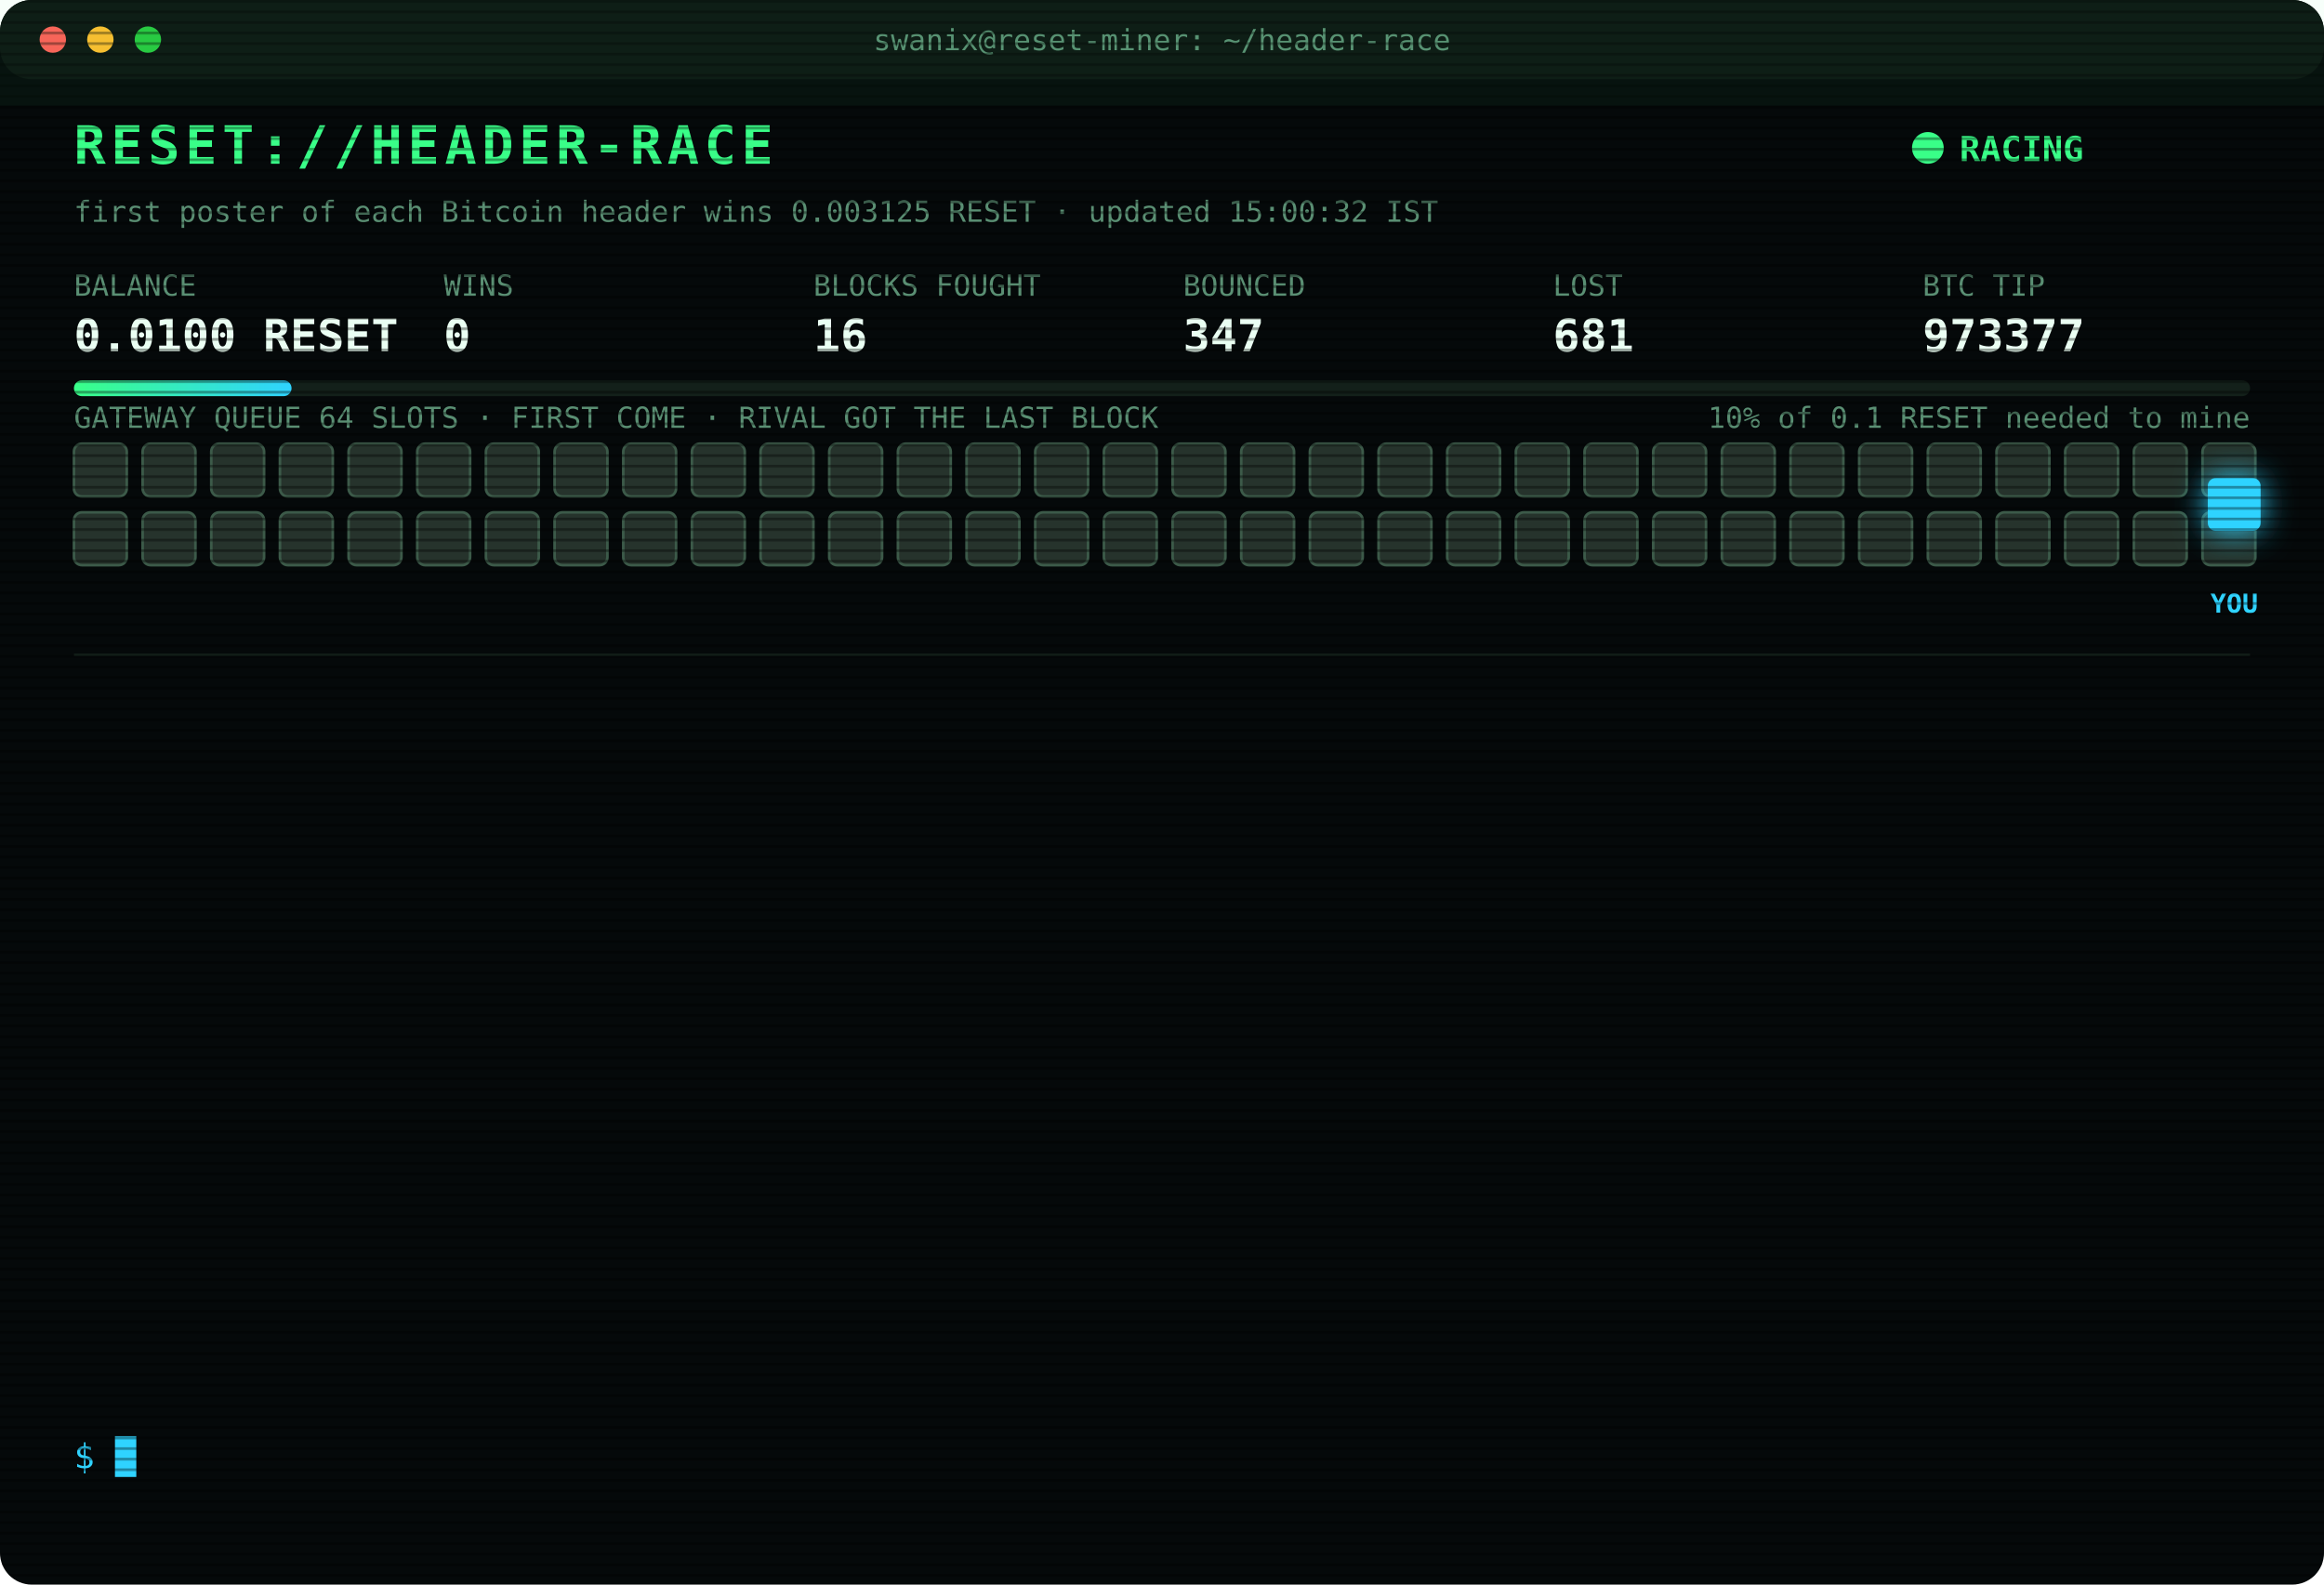
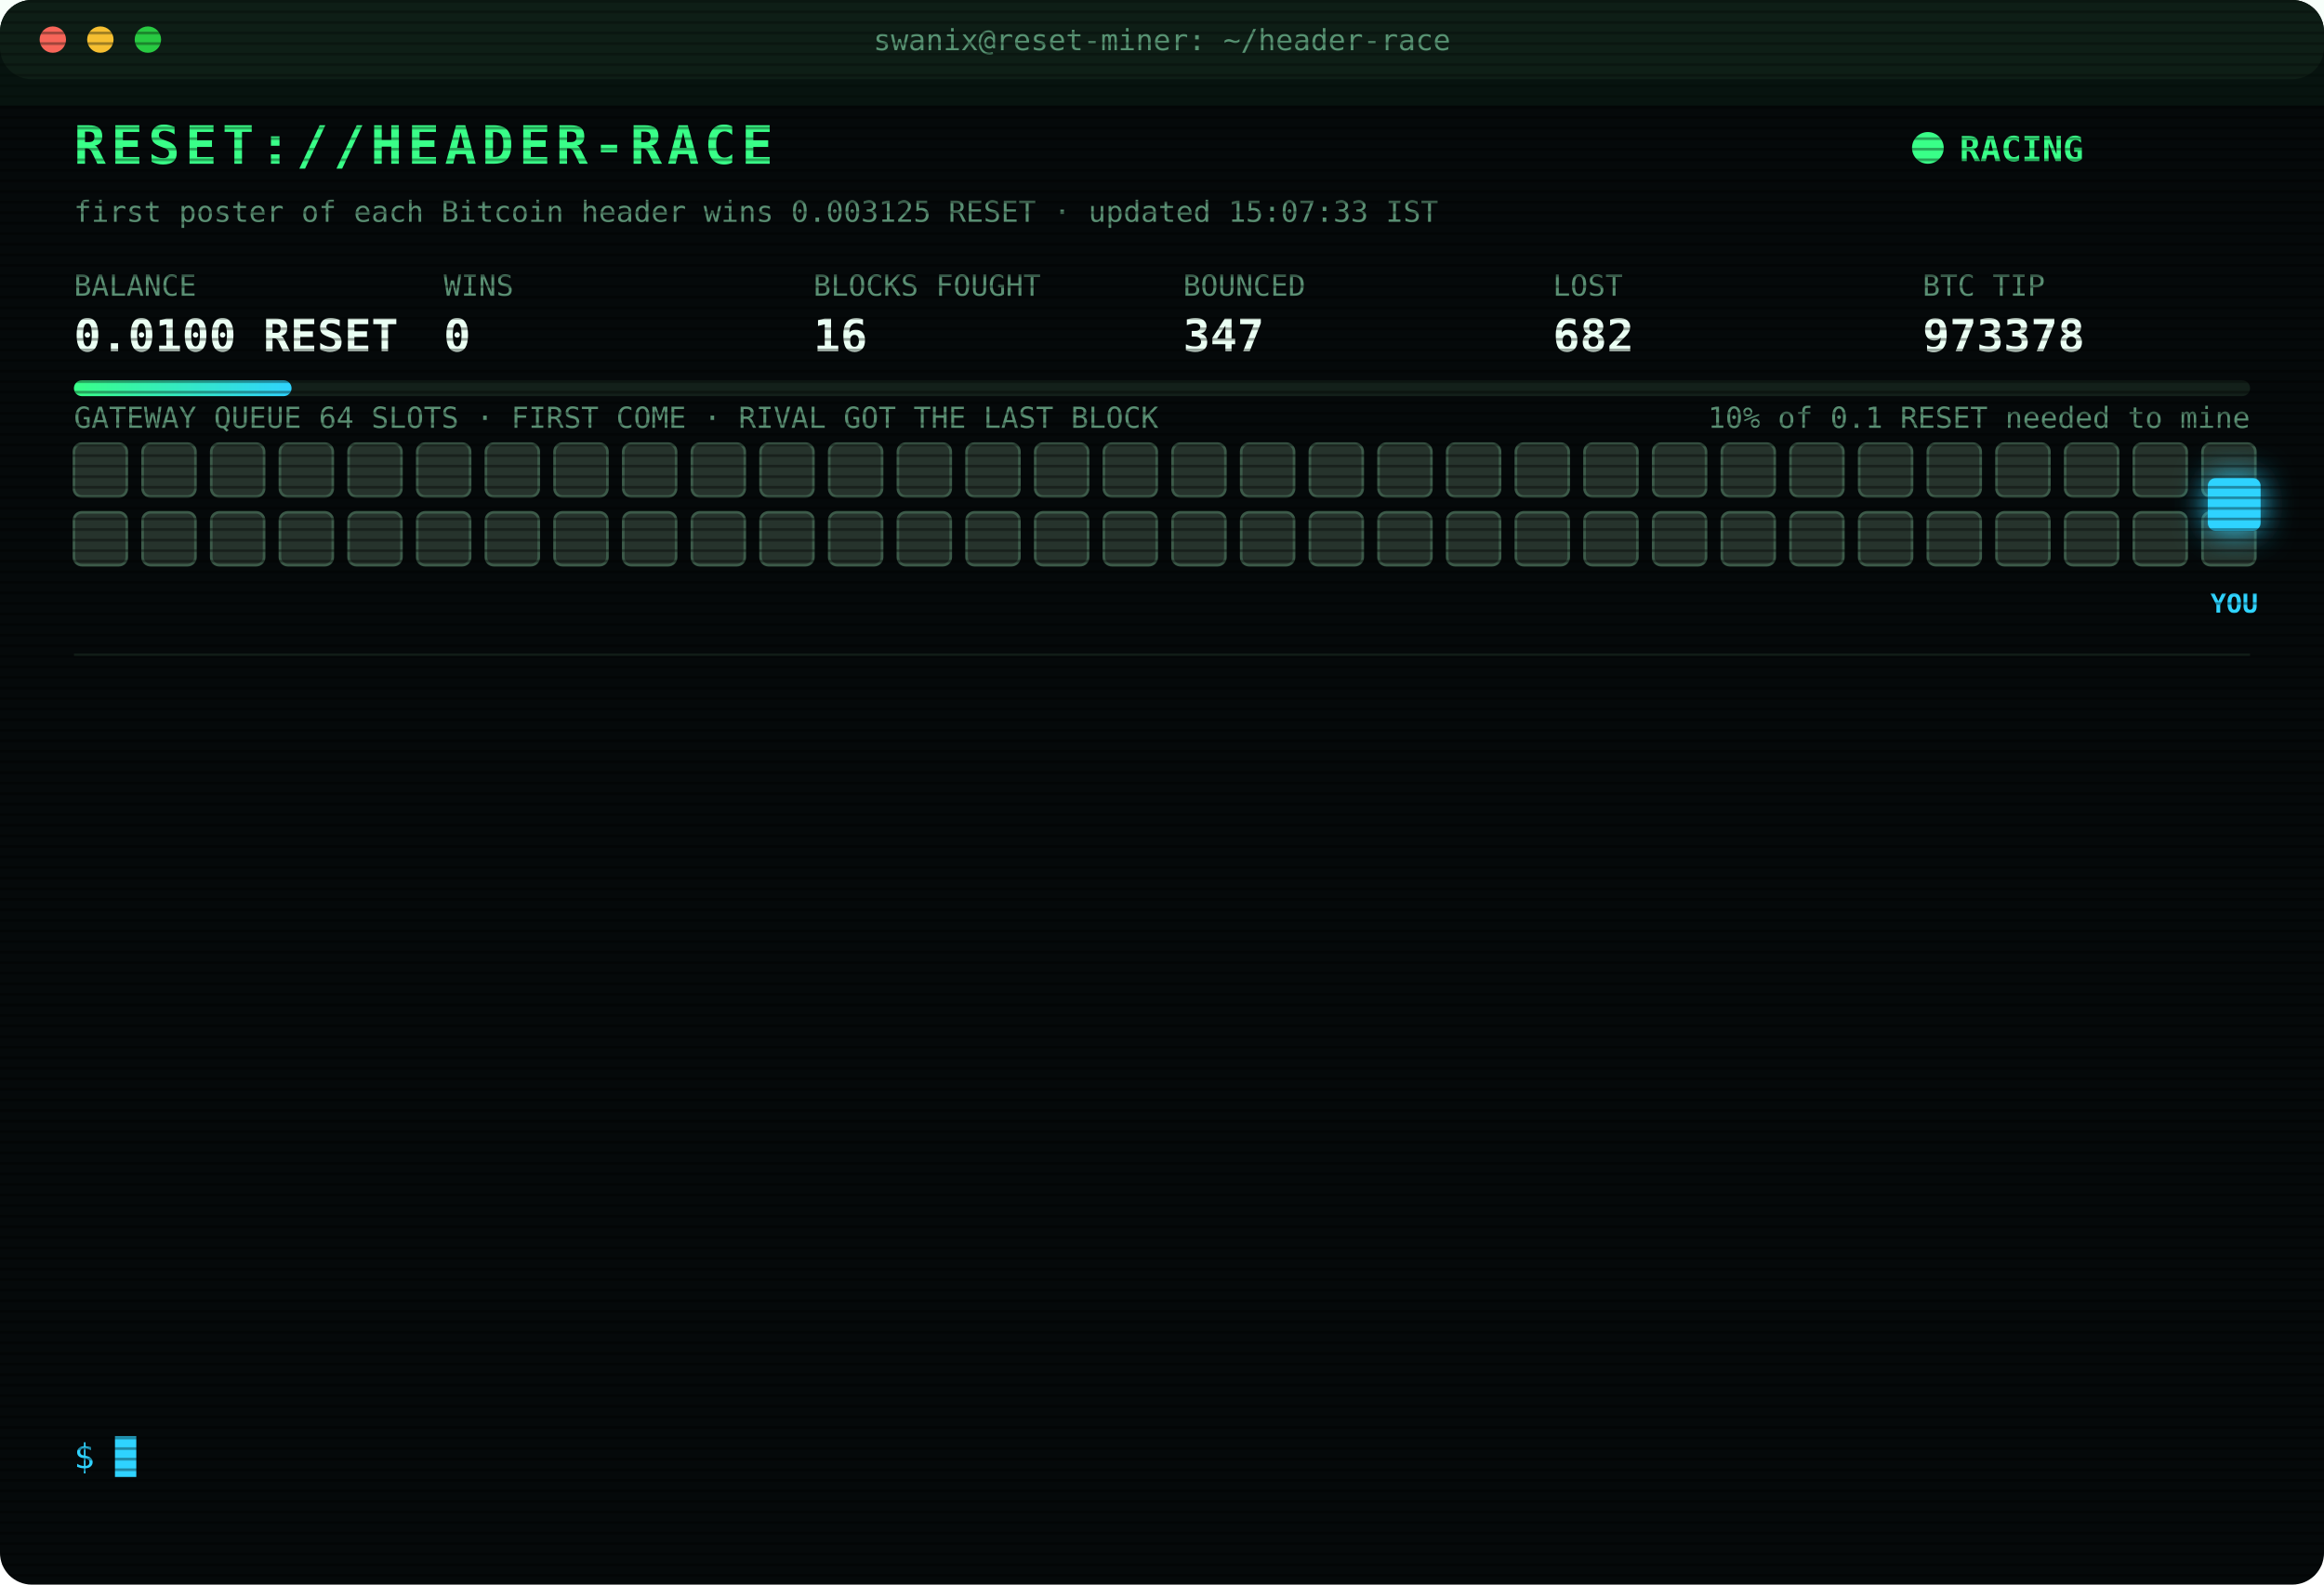
<svg xmlns="http://www.w3.org/2000/svg" width="880" height="600" viewBox="0 0 880 600" font-family="ui-monospace,SFMono-Regular,Menlo,Consolas,monospace">
  <style>
text{font-size:13px;fill:#7CFFB2}
.title{font-size:20px;font-weight:700;fill:#39FF88;letter-spacing:2px;animation:glitch 3s infinite steps(1)}
.sub{fill:#2fd3ff}.k{fill:#5a8f73;font-size:11px}.v{font-size:17px;font-weight:700;fill:#eafff3}
.ts{fill:#3f6b56}.boot{fill:#2fd3ff}.dim{fill:#5a8f73}.bad{fill:#ff4d6d}.warn{fill:#ffd23f}.mag{fill:#ff5cf0}.win{fill:#39FF88;font-weight:700}
.tag{font-size:10px;fill:#2fd3ff;font-weight:700}
.rival{fill:#26332c;stroke:#3c5a49;animation:jam 1.2s infinite alternate}
.idle{fill:#141c18;stroke:#22302a;animation:breathe 4s infinite}
.me{fill:#2fd3ff;filter:drop-shadow(0 0 6px #2fd3ff)}
.hover{animation:nudge 1.1s infinite ease-in-out}.bounce{animation:kick 1.4s infinite}
.ln{opacity:0;animation:in .4s forwards}
.cur{animation:blink 1s infinite steps(1)}
.scan{animation:scan 6s infinite linear}
.led{animation:blink 1.4s infinite}
@keyframes in{from{opacity:0;transform:translateX(-6px)}to{opacity:1;transform:none}}
@keyframes blink{50%{opacity:0}}
@keyframes jam{to{fill:#33463b}}
@keyframes breathe{50%{opacity:.4}}
@keyframes nudge{50%{transform:translateX(-10px)}}
@keyframes kick{0%,100%{transform:none}30%{transform:translateX(-14px)}55%{transform:translateX(10px) translateY(-6px)}}
@keyframes glitch{0%,92%{transform:none}93%{transform:translateX(2px);fill:#ff4d6d}95%{transform:translateX(-2px);fill:#2fd3ff}97%{transform:none}}
@keyframes scan{from{transform:translateY(-40px)}to{transform:translateY(600px)}}
</style>
  <defs>
    <pattern id="sl" width="4" height="4" patternUnits="userSpaceOnUse">
      <rect width="4" height="1" fill="#000" opacity=".35" />
    </pattern>
    <linearGradient id="bar">
      <stop offset="0" stop-color="#39FF88" />
      <stop offset="1" stop-color="#2fd3ff" />
    </linearGradient>
  </defs>
  <rect width="880" height="600" rx="12" fill="#05090a" />
  <rect width="880" height="30" rx="12" fill="#0d1512" />
  <circle cx="20" cy="15" r="5" fill="#ff5f57" />
  <circle cx="38" cy="15" r="5" fill="#febc2e" />
  <circle cx="56" cy="15" r="5" fill="#28c840" />
  <text x="440" y="19" text-anchor="middle" class="k">swanix@reset-miner: ~/header-race</text>
  <text x="28" y="62" class="title">RESET://HEADER-RACE</text>
  <circle class="led" cx="730" cy="56" r="6" fill="#39FF88" />
  <text x="742" y="61" class="win">RACING</text>
-   <text x="28" y="84" class="k">first poster of each Bitcoin header wins 0.003125 RESET · updated 15:00:32 IST</text>
+   <text x="28" y="84" class="k">first poster of each Bitcoin header wins 0.003125 RESET · updated 15:07:33 IST</text>
  <text x="28" y="112" class="k">BALANCE</text>
  <text x="28" y="133" class="v">0.0100 RESET</text>
  <text x="168" y="112" class="k">WINS</text>
  <text x="168" y="133" class="v">0</text>
  <text x="308" y="112" class="k">BLOCKS FOUGHT</text>
  <text x="308" y="133" class="v">16</text>
  <text x="448" y="112" class="k">BOUNCED</text>
  <text x="448" y="133" class="v">347</text>
  <text x="588" y="112" class="k">LOST</text>
-   <text x="588" y="133" class="v">681</text>
+   <text x="588" y="133" class="v">682</text>
  <text x="728" y="112" class="k">BTC TIP</text>
-   <text x="728" y="133" class="v">973377</text>
+   <text x="728" y="133" class="v">973378</text>
  <rect x="28" y="144" width="824" height="6" rx="3" fill="#13201a" />
  <rect x="28" y="144" width="82.4" height="6" rx="3" fill="url(#bar)" />
  <text x="852" y="162" text-anchor="end" class="k">10% of 0.1 RESET needed to mine</text>
  <text x="28" y="162" class="k">GATEWAY QUEUE 64 SLOTS · FIRST COME · RIVAL GOT THE LAST BLOCK</text>
  <rect class="rival" x="28" y="168" width="20" height="20" rx="3" style="animation-delay:0.00s" />
  <rect class="rival" x="54" y="168" width="20" height="20" rx="3" style="animation-delay:0.05s" />
  <rect class="rival" x="80" y="168" width="20" height="20" rx="3" style="animation-delay:0.10s" />
  <rect class="rival" x="106" y="168" width="20" height="20" rx="3" style="animation-delay:0.15s" />
  <rect class="rival" x="132" y="168" width="20" height="20" rx="3" style="animation-delay:0.20s" />
  <rect class="rival" x="158" y="168" width="20" height="20" rx="3" style="animation-delay:0.25s" />
  <rect class="rival" x="184" y="168" width="20" height="20" rx="3" style="animation-delay:0.30s" />
  <rect class="rival" x="210" y="168" width="20" height="20" rx="3" style="animation-delay:0.35s" />
  <rect class="rival" x="236" y="168" width="20" height="20" rx="3" style="animation-delay:0.40s" />
  <rect class="rival" x="262" y="168" width="20" height="20" rx="3" style="animation-delay:0.45s" />
  <rect class="rival" x="288" y="168" width="20" height="20" rx="3" style="animation-delay:0.50s" />
  <rect class="rival" x="314" y="168" width="20" height="20" rx="3" style="animation-delay:0.55s" />
  <rect class="rival" x="340" y="168" width="20" height="20" rx="3" style="animation-delay:0.60s" />
  <rect class="rival" x="366" y="168" width="20" height="20" rx="3" style="animation-delay:0.65s" />
  <rect class="rival" x="392" y="168" width="20" height="20" rx="3" style="animation-delay:0.70s" />
  <rect class="rival" x="418" y="168" width="20" height="20" rx="3" style="animation-delay:0.75s" />
  <rect class="rival" x="444" y="168" width="20" height="20" rx="3" style="animation-delay:0.80s" />
  <rect class="rival" x="470" y="168" width="20" height="20" rx="3" style="animation-delay:0.85s" />
  <rect class="rival" x="496" y="168" width="20" height="20" rx="3" style="animation-delay:0.90s" />
  <rect class="rival" x="522" y="168" width="20" height="20" rx="3" style="animation-delay:0.95s" />
  <rect class="rival" x="548" y="168" width="20" height="20" rx="3" style="animation-delay:1.00s" />
  <rect class="rival" x="574" y="168" width="20" height="20" rx="3" style="animation-delay:1.05s" />
  <rect class="rival" x="600" y="168" width="20" height="20" rx="3" style="animation-delay:1.10s" />
  <rect class="rival" x="626" y="168" width="20" height="20" rx="3" style="animation-delay:1.15s" />
  <rect class="rival" x="652" y="168" width="20" height="20" rx="3" style="animation-delay:1.20s" />
  <rect class="rival" x="678" y="168" width="20" height="20" rx="3" style="animation-delay:1.25s" />
  <rect class="rival" x="704" y="168" width="20" height="20" rx="3" style="animation-delay:1.30s" />
  <rect class="rival" x="730" y="168" width="20" height="20" rx="3" style="animation-delay:1.35s" />
  <rect class="rival" x="756" y="168" width="20" height="20" rx="3" style="animation-delay:1.40s" />
  <rect class="rival" x="782" y="168" width="20" height="20" rx="3" style="animation-delay:1.45s" />
  <rect class="rival" x="808" y="168" width="20" height="20" rx="3" style="animation-delay:1.50s" />
  <rect class="rival" x="834" y="168" width="20" height="20" rx="3" style="animation-delay:1.55s" />
  <rect class="rival" x="28" y="194" width="20" height="20" rx="3" style="animation-delay:1.60s" />
  <rect class="rival" x="54" y="194" width="20" height="20" rx="3" style="animation-delay:1.65s" />
  <rect class="rival" x="80" y="194" width="20" height="20" rx="3" style="animation-delay:1.70s" />
  <rect class="rival" x="106" y="194" width="20" height="20" rx="3" style="animation-delay:1.75s" />
  <rect class="rival" x="132" y="194" width="20" height="20" rx="3" style="animation-delay:1.80s" />
  <rect class="rival" x="158" y="194" width="20" height="20" rx="3" style="animation-delay:1.85s" />
  <rect class="rival" x="184" y="194" width="20" height="20" rx="3" style="animation-delay:1.90s" />
  <rect class="rival" x="210" y="194" width="20" height="20" rx="3" style="animation-delay:1.95s" />
  <rect class="rival" x="236" y="194" width="20" height="20" rx="3" style="animation-delay:2.00s" />
  <rect class="rival" x="262" y="194" width="20" height="20" rx="3" style="animation-delay:2.05s" />
  <rect class="rival" x="288" y="194" width="20" height="20" rx="3" style="animation-delay:2.10s" />
  <rect class="rival" x="314" y="194" width="20" height="20" rx="3" style="animation-delay:2.15s" />
  <rect class="rival" x="340" y="194" width="20" height="20" rx="3" style="animation-delay:2.20s" />
  <rect class="rival" x="366" y="194" width="20" height="20" rx="3" style="animation-delay:2.25s" />
  <rect class="rival" x="392" y="194" width="20" height="20" rx="3" style="animation-delay:2.30s" />
  <rect class="rival" x="418" y="194" width="20" height="20" rx="3" style="animation-delay:2.35s" />
  <rect class="rival" x="444" y="194" width="20" height="20" rx="3" style="animation-delay:2.40s" />
  <rect class="rival" x="470" y="194" width="20" height="20" rx="3" style="animation-delay:2.45s" />
  <rect class="rival" x="496" y="194" width="20" height="20" rx="3" style="animation-delay:2.50s" />
  <rect class="rival" x="522" y="194" width="20" height="20" rx="3" style="animation-delay:2.55s" />
  <rect class="rival" x="548" y="194" width="20" height="20" rx="3" style="animation-delay:2.60s" />
  <rect class="rival" x="574" y="194" width="20" height="20" rx="3" style="animation-delay:2.65s" />
  <rect class="rival" x="600" y="194" width="20" height="20" rx="3" style="animation-delay:2.70s" />
  <rect class="rival" x="626" y="194" width="20" height="20" rx="3" style="animation-delay:2.75s" />
  <rect class="rival" x="652" y="194" width="20" height="20" rx="3" style="animation-delay:2.80s" />
  <rect class="rival" x="678" y="194" width="20" height="20" rx="3" style="animation-delay:2.85s" />
  <rect class="rival" x="704" y="194" width="20" height="20" rx="3" style="animation-delay:2.90s" />
  <rect class="rival" x="730" y="194" width="20" height="20" rx="3" style="animation-delay:2.95s" />
  <rect class="rival" x="756" y="194" width="20" height="20" rx="3" style="animation-delay:3.00s" />
  <rect class="rival" x="782" y="194" width="20" height="20" rx="3" style="animation-delay:3.05s" />
  <rect class="rival" x="808" y="194" width="20" height="20" rx="3" style="animation-delay:3.10s" />
  <rect class="rival" x="834" y="194" width="20" height="20" rx="3" style="animation-delay:3.15s" />
  <g class="hover">
    <rect class="me" x="836" y="181" width="20" height="20" rx="3" />
    <text class="tag" x="846" y="232" text-anchor="middle">YOU</text>
  </g>
  <line x1="28" x2="852" y1="248" y2="248" stroke="#13201a" />
  <g class="ln" style="animation-delay:0.40s">
-     <text x="28" y="270" class="ts">13:37:43</text>
-     <text x="104" y="270" class="bad">[LOST] #973370 taken by a rival miner</text>
+     <text x="28" y="270" class="ts">13:38:44</text>
+     <text x="104" y="270" class="bad">[GATEWAY DOWN] no response · 303ms</text>
  </g>
  <g class="ln" style="animation-delay:0.65s">
-     <text x="28" y="292" class="ts">13:38:44</text>
-     <text x="104" y="292" class="bad">[GATEWAY DOWN] no response · 303ms</text>
+     <text x="28" y="292" class="ts">13:39:14</text>
+     <text x="104" y="292" class="bad">[GATEWAY DOWN] no response · 308ms</text>
  </g>
  <g class="ln" style="animation-delay:0.90s">
-     <text x="28" y="314" class="ts">13:39:14</text>
-     <text x="104" y="314" class="bad">[GATEWAY DOWN] no response · 308ms</text>
+     <text x="28" y="314" class="ts">13:39:44</text>
+     <text x="104" y="314" class="bad">[GATEWAY DOWN] no response · 306ms</text>
  </g>
  <g class="ln" style="animation-delay:1.15s">
-     <text x="28" y="336" class="ts">13:39:44</text>
-     <text x="104" y="336" class="bad">[GATEWAY DOWN] no response · 306ms</text>
+     <text x="28" y="336" class="ts">13:48:48</text>
+     <text x="104" y="336" class="bad">[LOST] #973371 taken by a rival miner</text>
  </g>
  <g class="ln" style="animation-delay:1.40s">
-     <text x="28" y="358" class="ts">13:48:48</text>
-     <text x="104" y="358" class="bad">[LOST] #973371 taken by a rival miner</text>
+     <text x="28" y="358" class="ts">13:57:19</text>
+     <text x="104" y="358" class="bad">[LOST] #973372 taken by a rival miner</text>
  </g>
  <g class="ln" style="animation-delay:1.65s">
-     <text x="28" y="380" class="ts">13:57:19</text>
-     <text x="104" y="380" class="bad">[LOST] #973372 taken by a rival miner</text>
+     <text x="28" y="380" class="ts">14:11:51</text>
+     <text x="104" y="380" class="bad">[LOST] #973373 taken by a rival miner</text>
  </g>
  <g class="ln" style="animation-delay:1.90s">
-     <text x="28" y="402" class="ts">14:11:51</text>
-     <text x="104" y="402" class="bad">[LOST] #973373 taken by a rival miner</text>
+     <text x="28" y="402" class="ts">14:14:47</text>
+     <text x="104" y="402" class="bad">[LOST] #973374 taken by a rival miner</text>
  </g>
  <g class="ln" style="animation-delay:2.15s">
-     <text x="28" y="424" class="ts">14:14:47</text>
-     <text x="104" y="424" class="bad">[LOST] #973374 taken by a rival miner</text>
+     <text x="28" y="424" class="ts">14:35:00</text>
+     <text x="104" y="424" class="bad">[LOST] #973375 taken by a rival miner</text>
  </g>
  <g class="ln" style="animation-delay:2.40s">
-     <text x="28" y="446" class="ts">14:35:00</text>
-     <text x="104" y="446" class="bad">[LOST] #973375 taken by a rival miner</text>
+     <text x="28" y="446" class="ts">14:36:51</text>
+     <text x="104" y="446" class="bad">[LOST] #973376 taken by a rival miner</text>
  </g>
  <g class="ln" style="animation-delay:2.65s">
-     <text x="28" y="468" class="ts">14:36:51</text>
-     <text x="104" y="468" class="bad">[LOST] #973376 taken by a rival miner</text>
+     <text x="28" y="468" class="ts">14:40:24</text>
+     <text x="104" y="468" class="dim">[STINT END] calls 821 · wins 0</text>
  </g>
  <g class="ln" style="animation-delay:2.90s">
-     <text x="28" y="490" class="ts">14:40:24</text>
-     <text x="104" y="490" class="dim">[STINT END] calls 821 · wins 0</text>
+     <text x="28" y="490" class="ts">14:45:29</text>
+     <text x="104" y="490" class="boot">[BOOT] racer v3 online · 3 feeds · stint 340m</text>
  </g>
  <g class="ln" style="animation-delay:3.15s">
-     <text x="28" y="512" class="ts">14:45:29</text>
-     <text x="104" y="512" class="boot">[BOOT] racer v3 online · 3 feeds · stint 340m</text>
+     <text x="28" y="512" class="ts">14:51:27</text>
+     <text x="104" y="512" class="bad">[LOST] #973377 taken by a rival miner</text>
  </g>
  <g class="ln" style="animation-delay:3.40s">
-     <text x="28" y="534" class="ts">14:51:27</text>
-     <text x="104" y="534" class="bad">[LOST] #973377 taken by a rival miner</text>
+     <text x="28" y="534" class="ts">15:07:33</text>
+     <text x="104" y="534" class="bad">[LOST] #973378 taken by a rival miner</text>
  </g>
  <text x="28" y="556" class="sub">$ <tspan class="cur">█</tspan>
  </text>
  <rect width="880" height="600" rx="12" fill="url(#sl)" pointer-events="none" />
  <rect class="scan" width="880" height="40" fill="#39FF88" opacity=".04" />
</svg>
